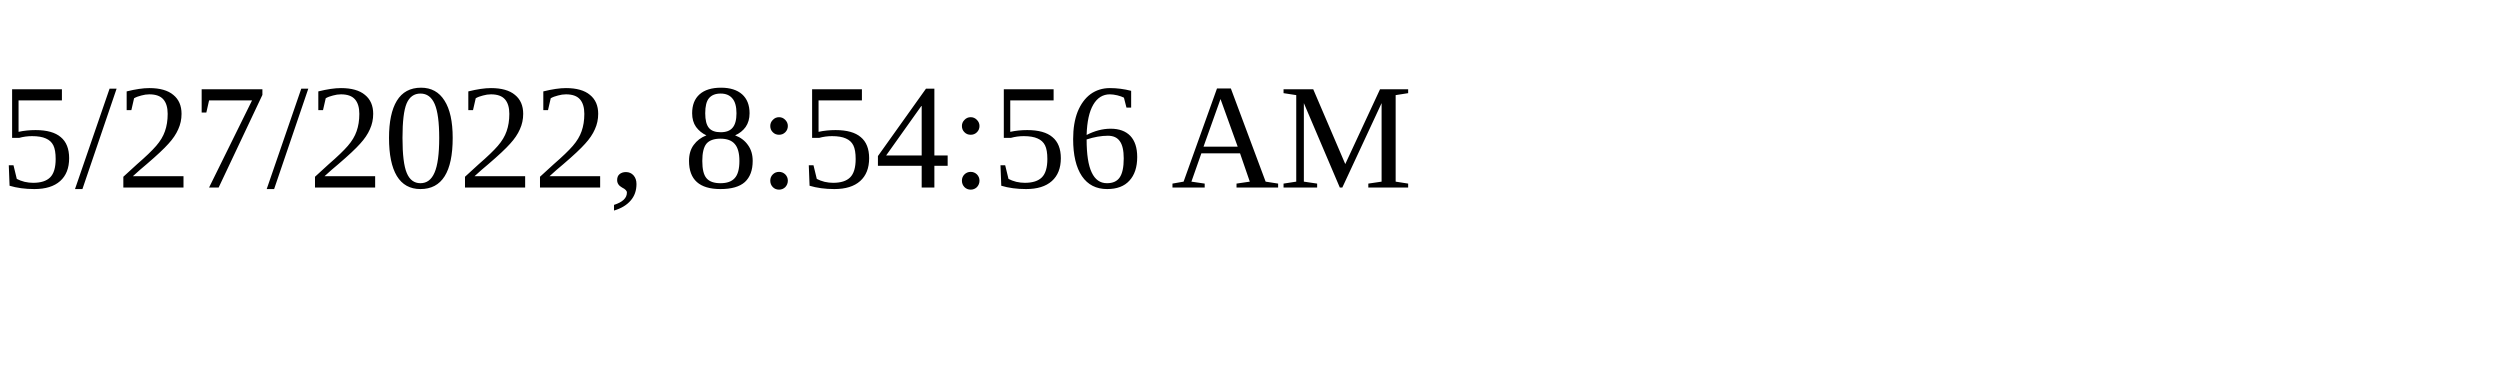
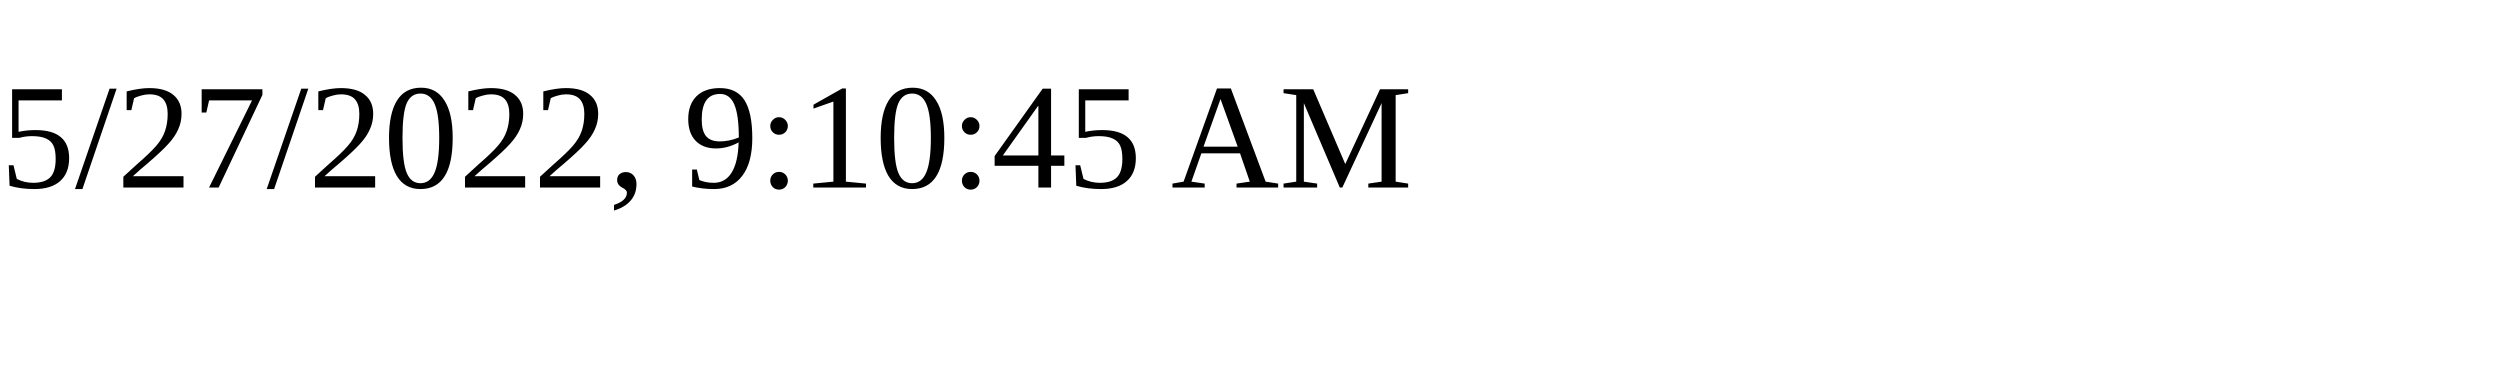
<svg xmlns="http://www.w3.org/2000/svg" height="30" width="200">
-   <text x="0" y="15">5/27/2022, 8:54:56 AM</text>
+   <text x="0" y="15">5/27/2022, 9:10:45 AM</text>
</svg>
